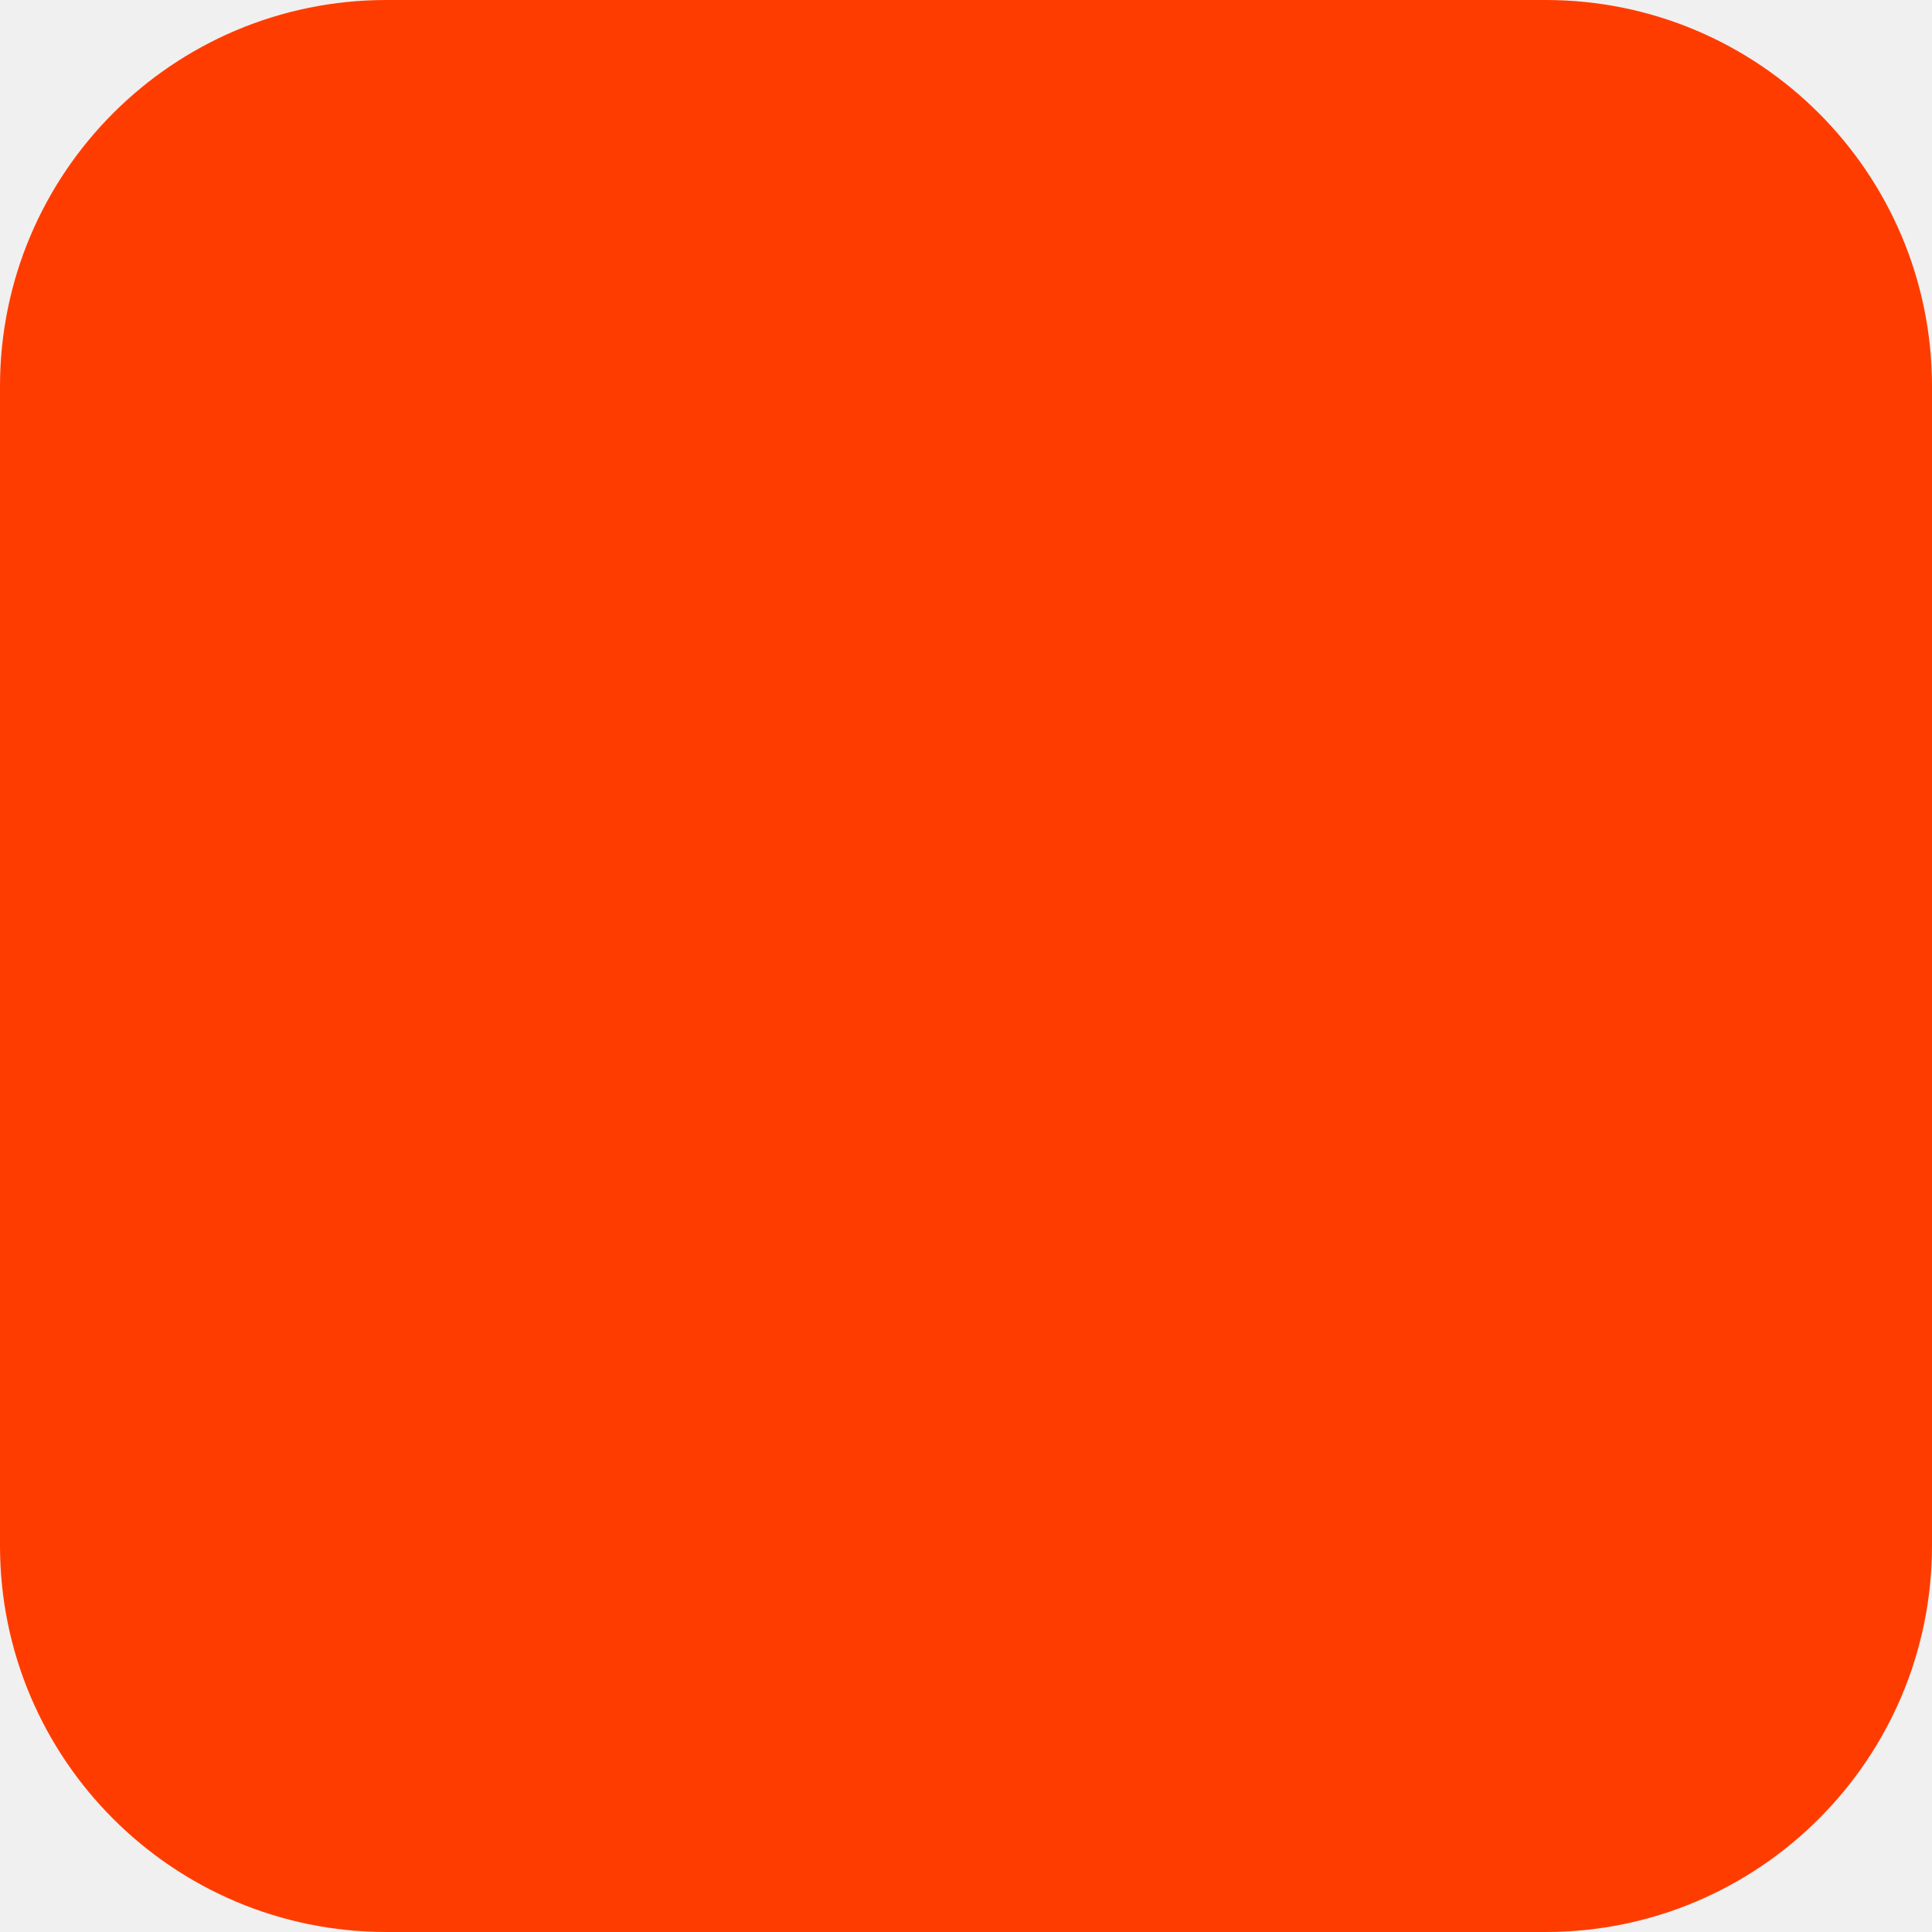
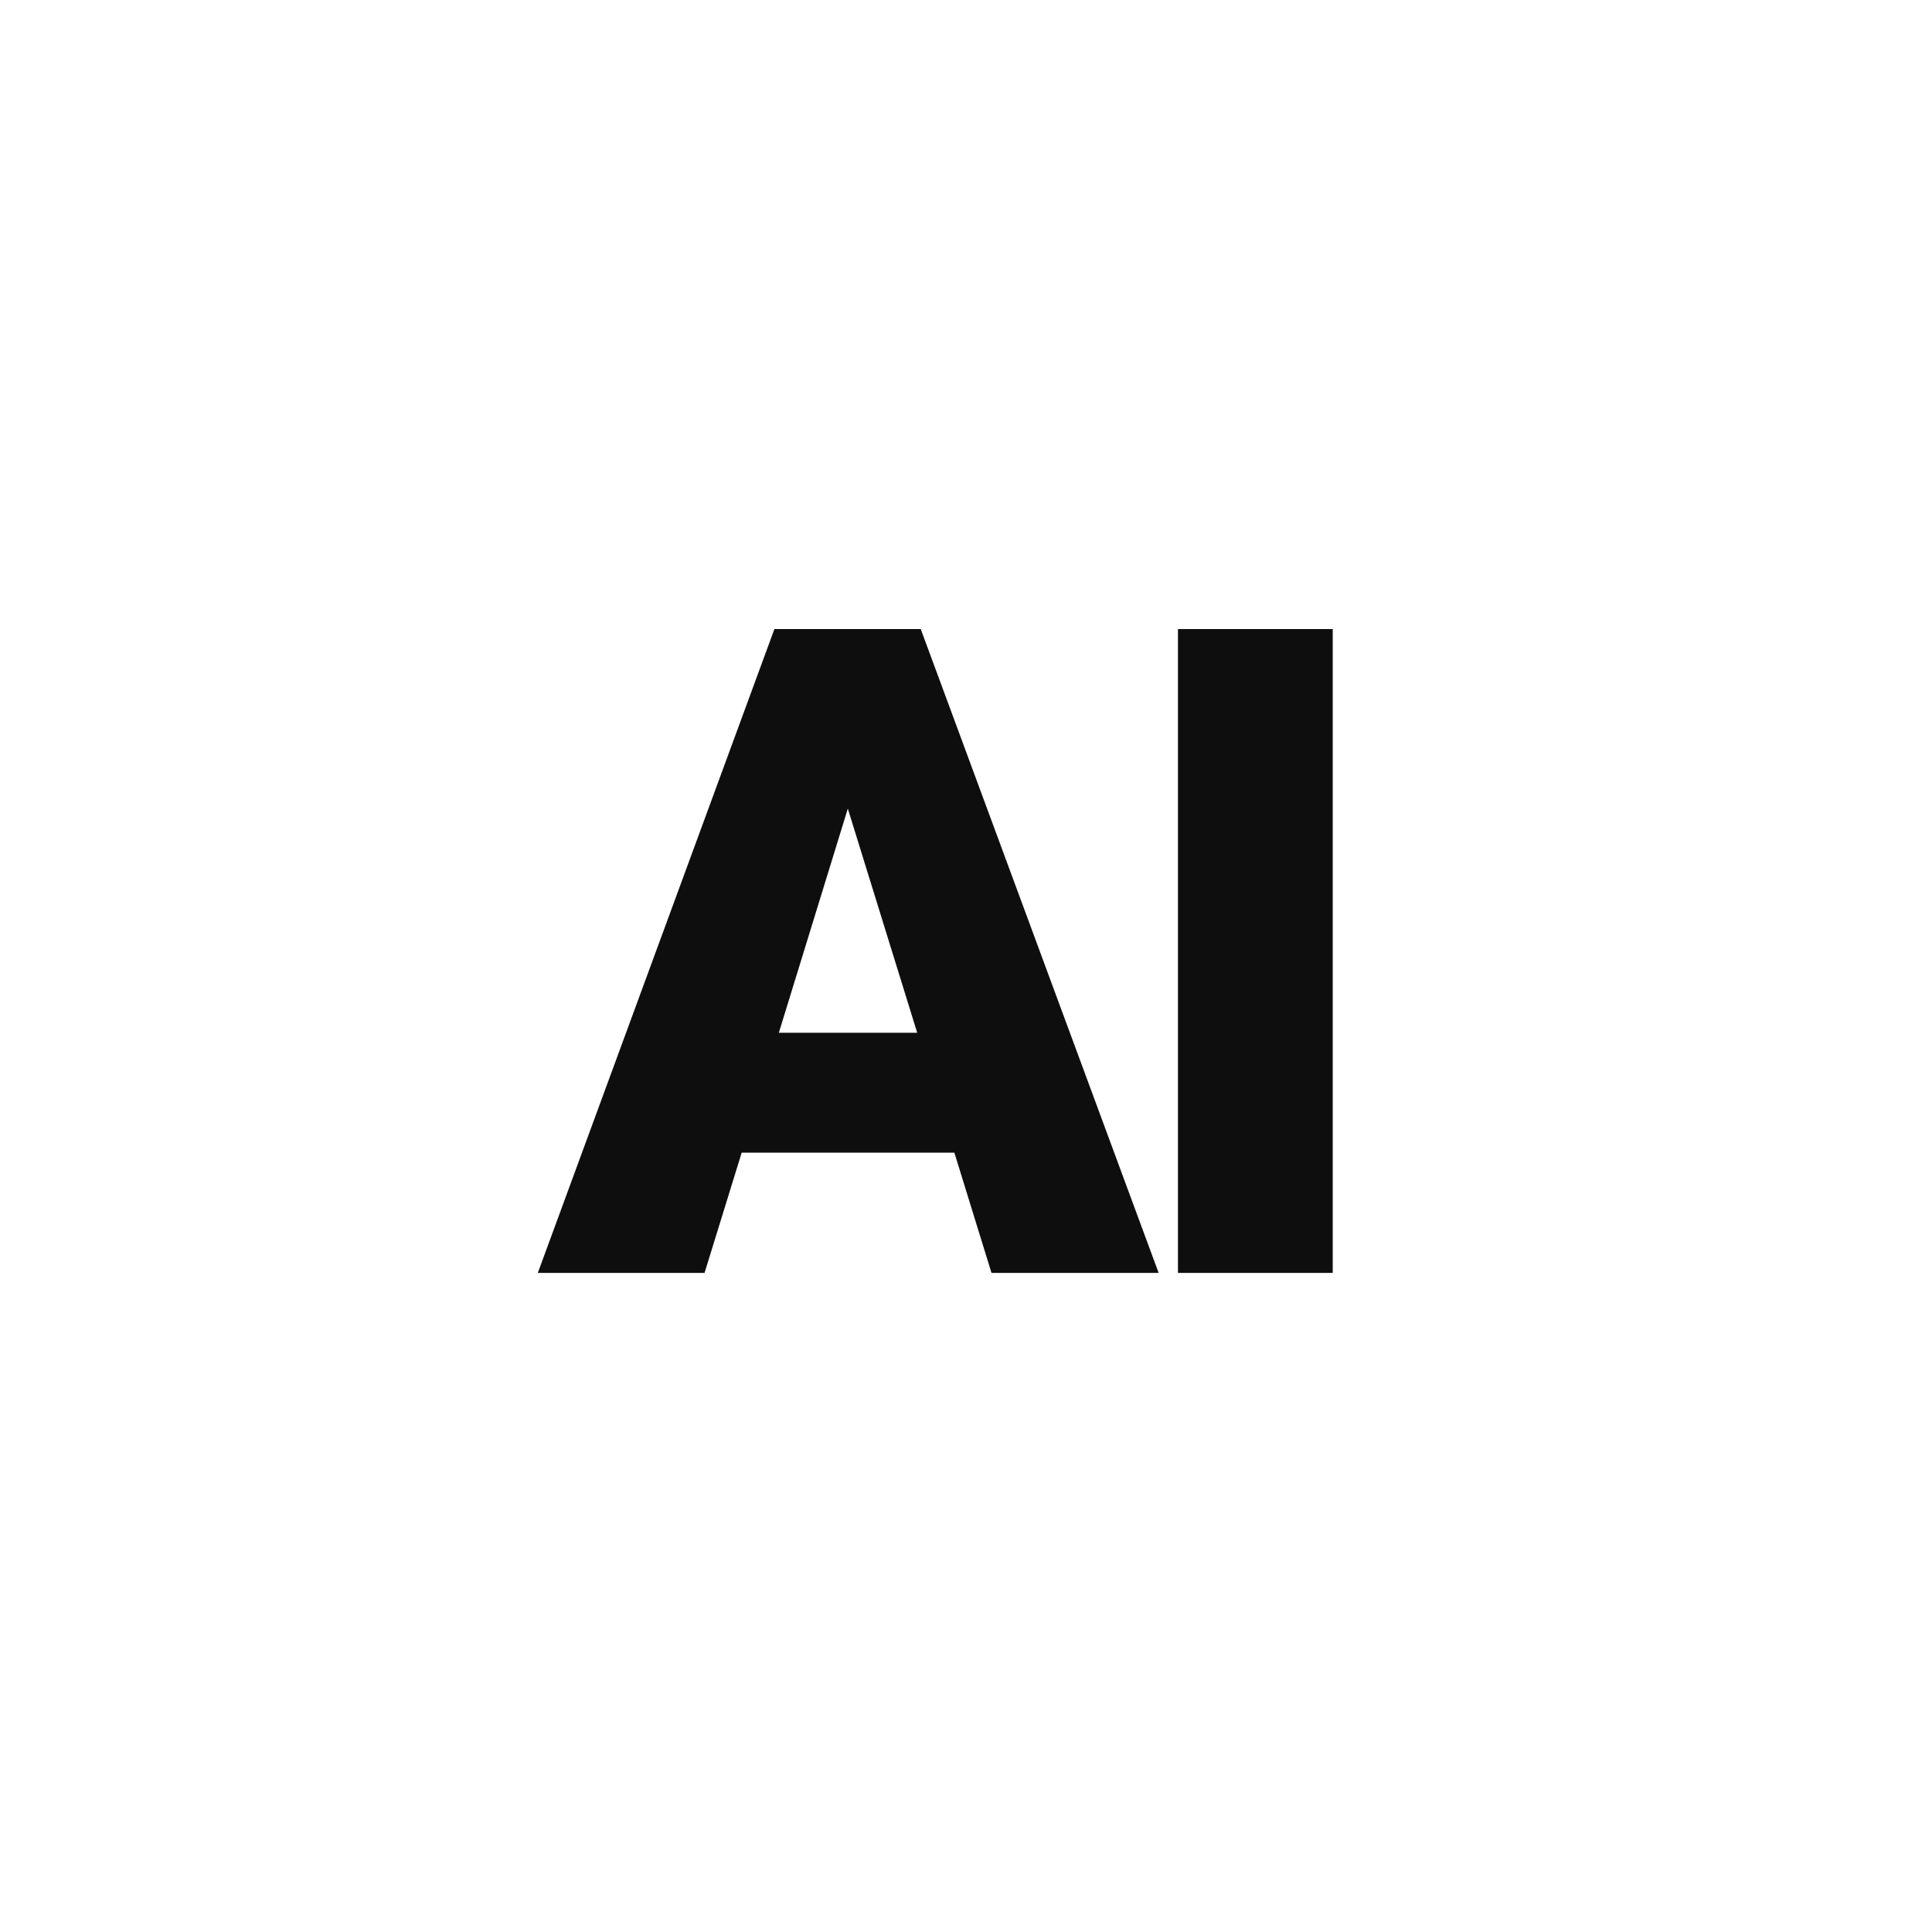
- <svg xmlns="http://www.w3.org/2000/svg" width="180" height="180" viewBox="0 0 180 180" fill="none">
-   <rect width="180" height="180" rx="36" fill="#FF3C00" />
+ <svg xmlns="http://www.w3.org/2000/svg" viewBox="0 0 512 512" width="100%" height="100%">
+   <rect width="512" height="512" fill="#ffffff" />
+   <text x="50%" y="53%" dominant-baseline="middle" text-anchor="middle" font-family="system-ui, -apple-system, BlinkMacSystemFont, 'Segoe UI', Roboto, Helvetica, Arial, sans-serif" font-size="240" font-weight="800" fill="#0f0e0e" letter-spacing="-10">
+     AI
+   </text>
</svg>
